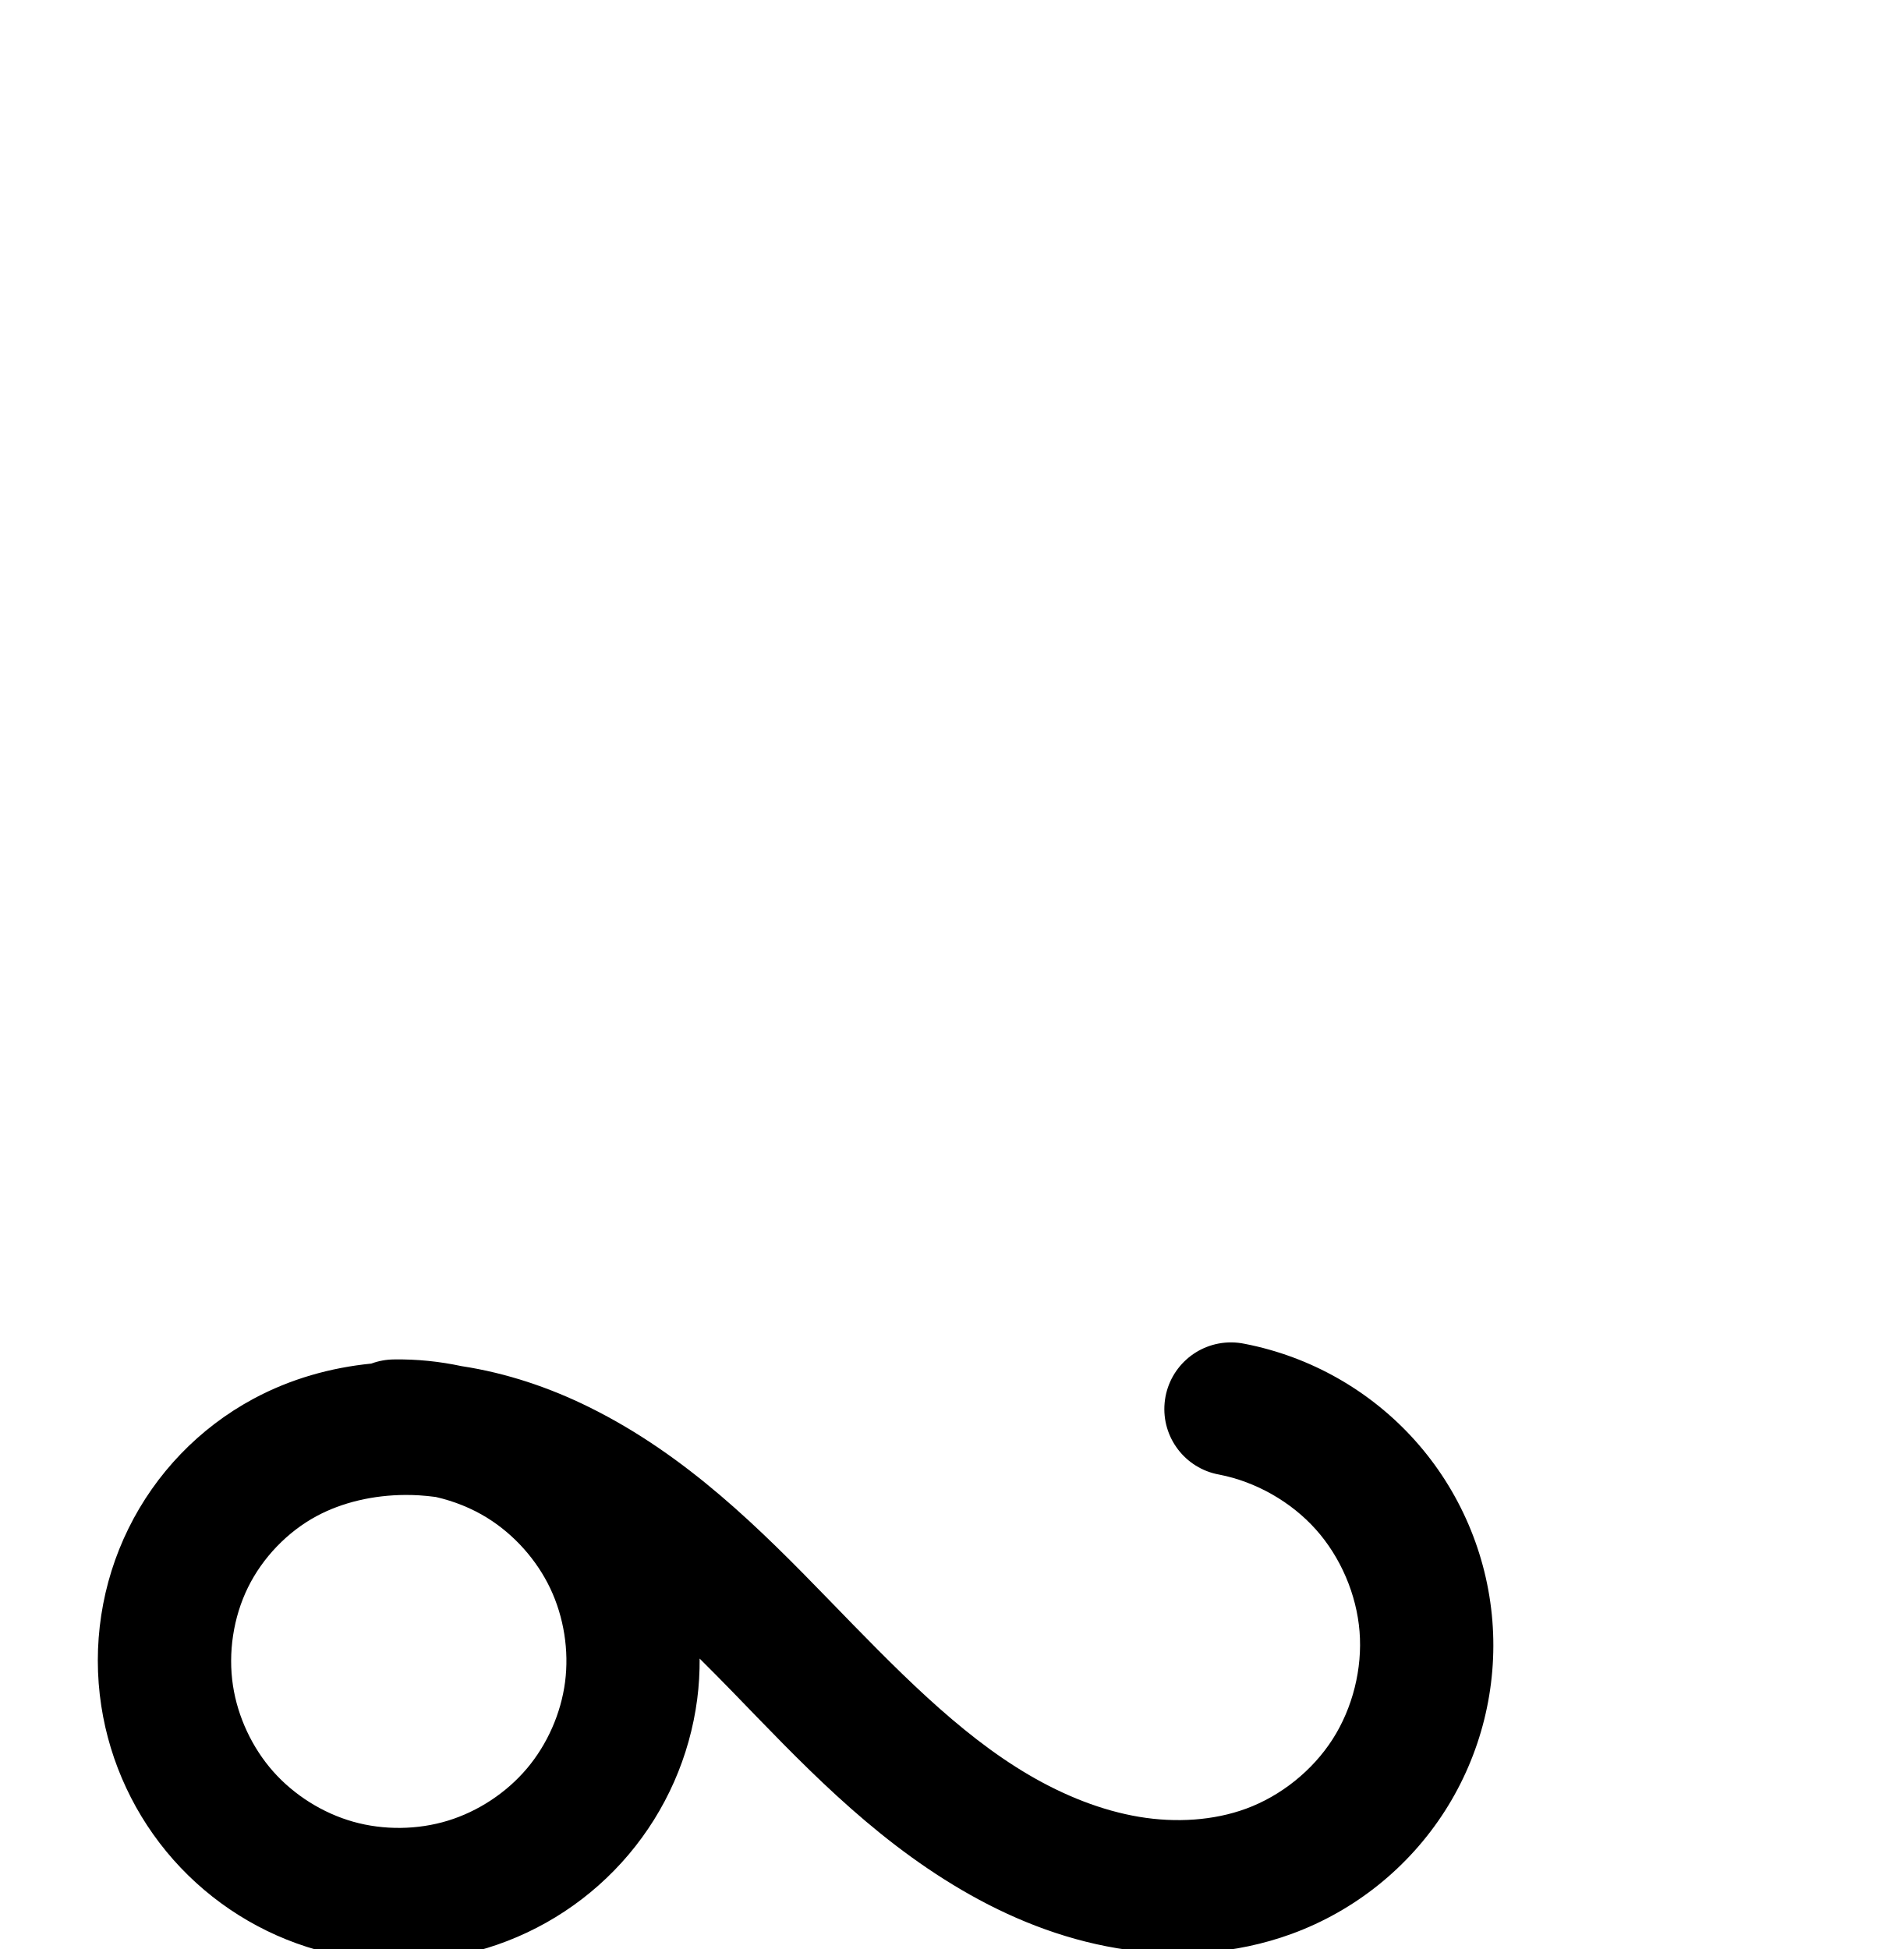
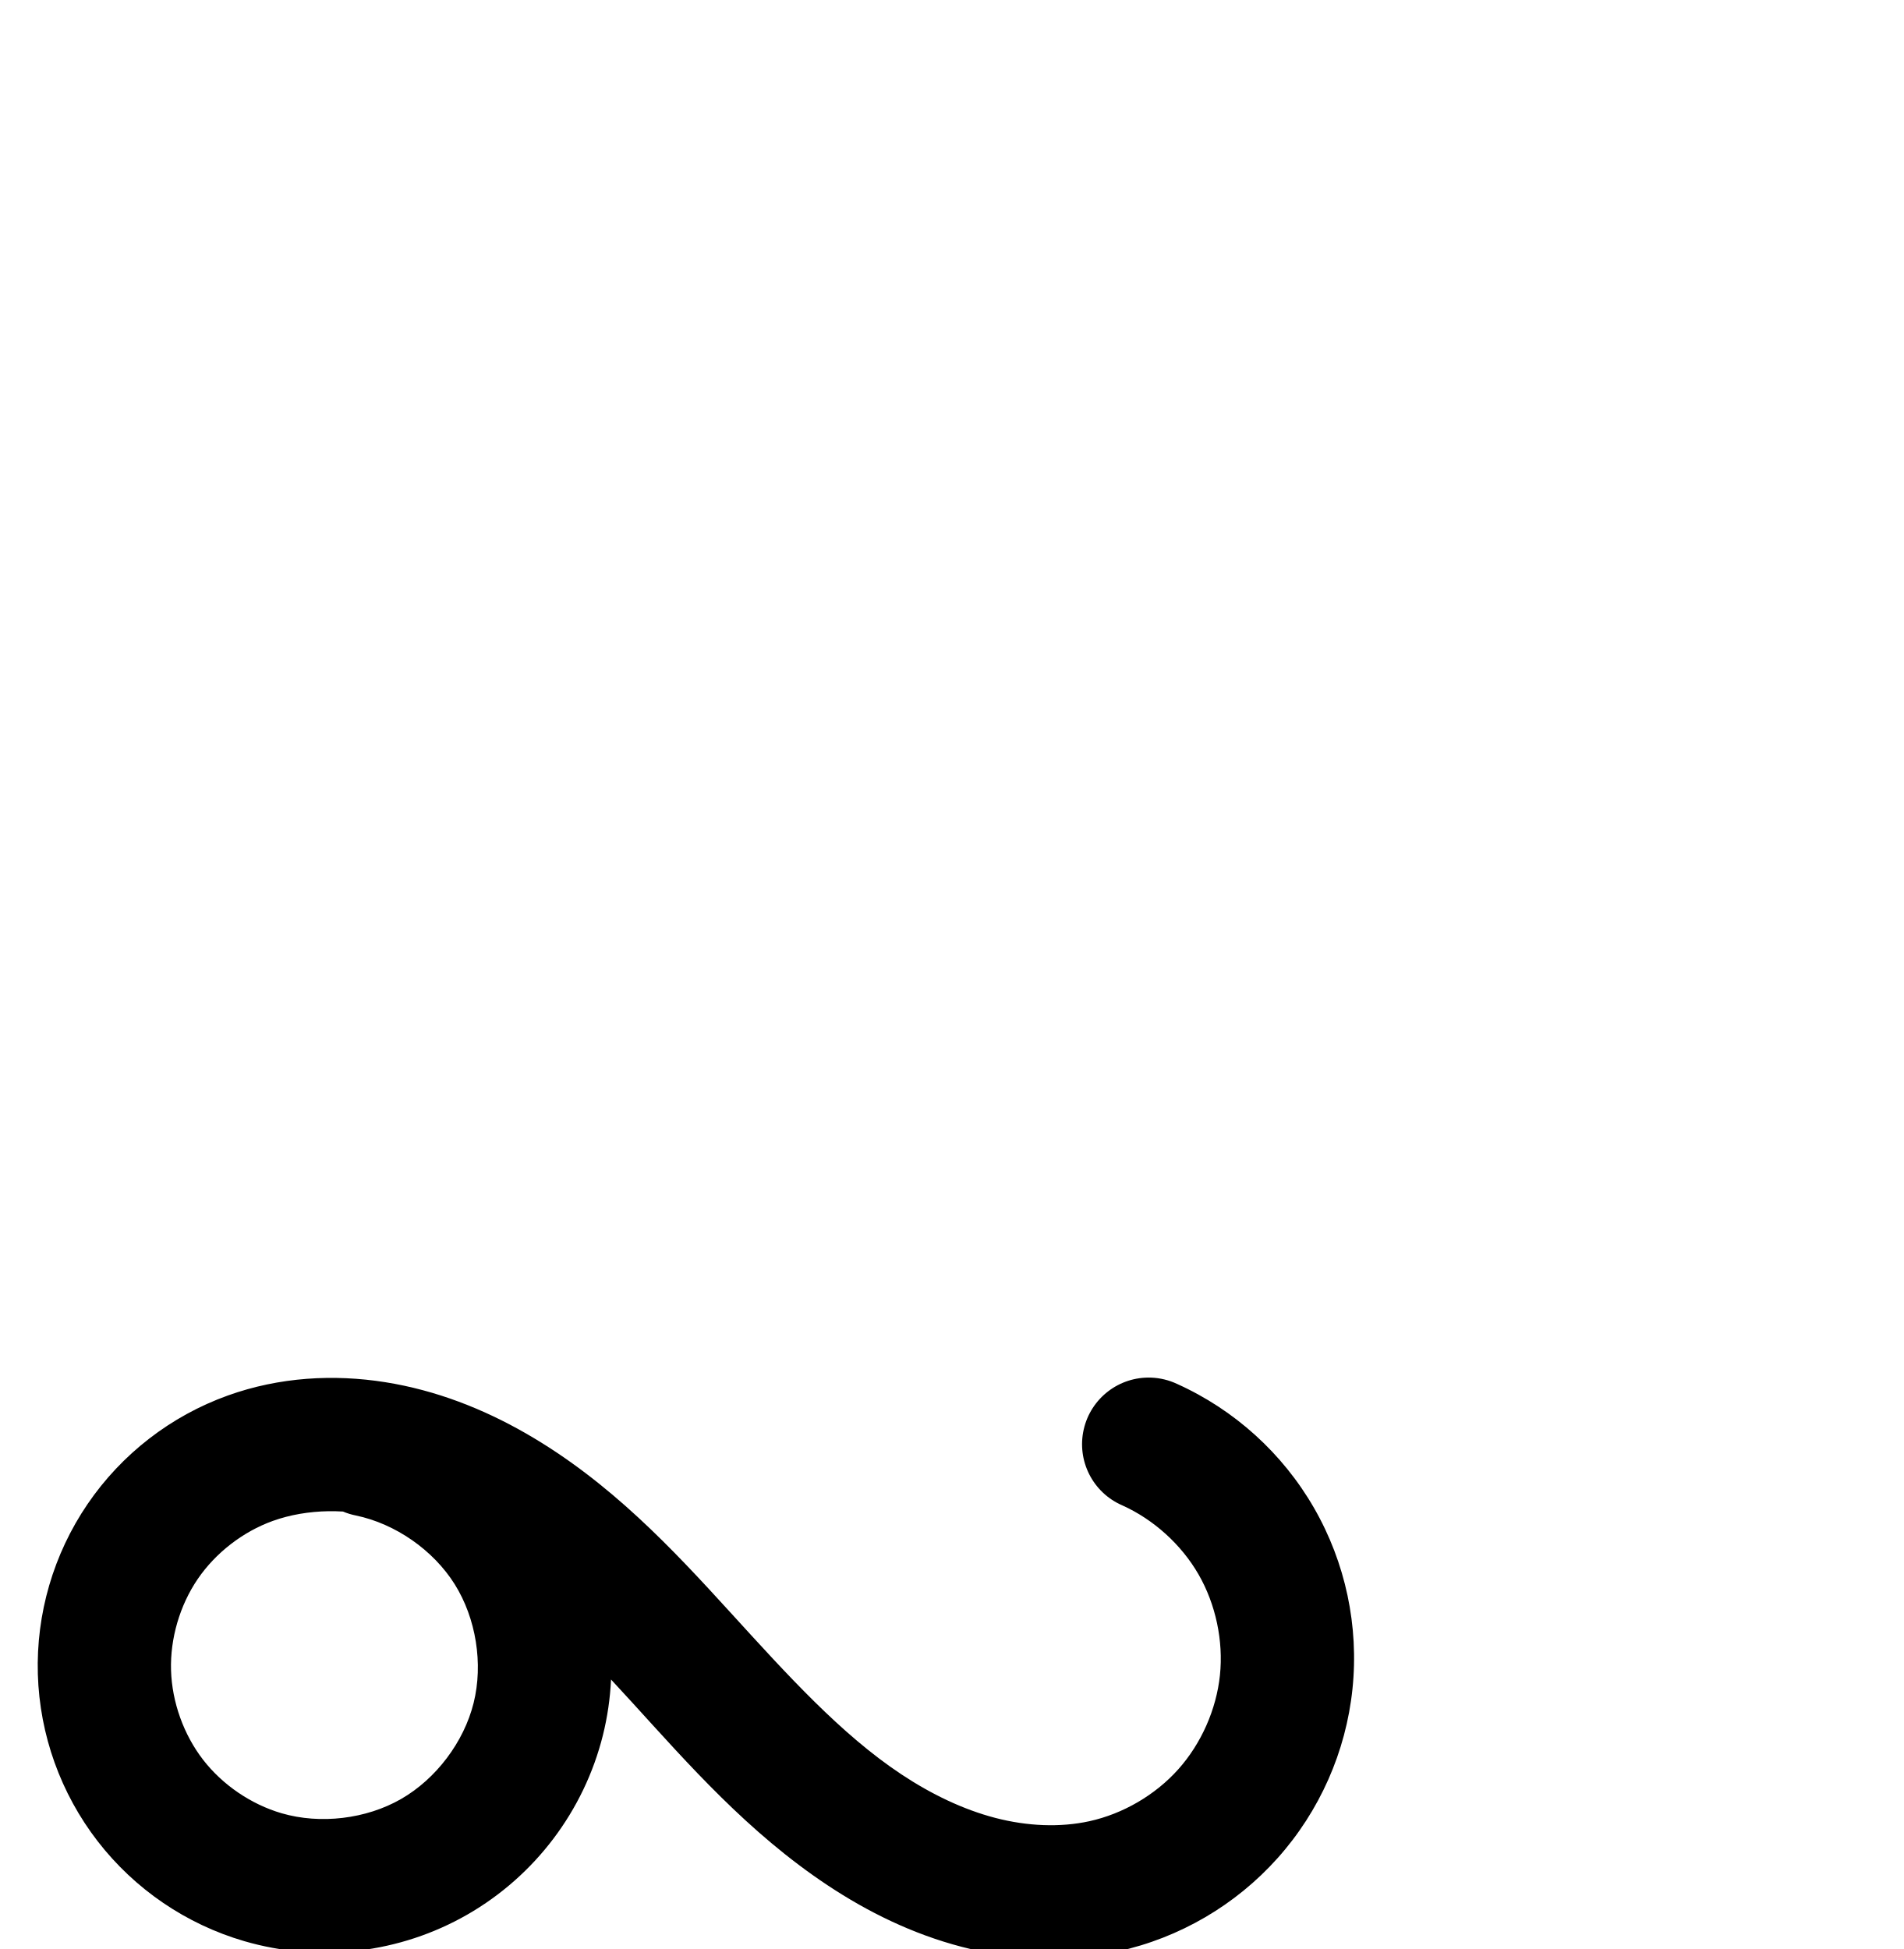
<svg xmlns="http://www.w3.org/2000/svg" width="2000" height="2048" id="svg2992" version="1.1">
  <defs id="defs5498">
    </defs>
  <g id="layer1" transform="translate(0,1048)">
-     <path style="fill:none;fill-rule:evenodd;stroke:#000000;stroke-width:140;stroke-linecap:round;stroke-linejoin:round;stroke-miterlimit:4;stroke-dasharray:none;stroke-opacity:1" d="m -1336.615,472.289 c 46.934,-0.724 93.999,12.329 133.856,37.125 39.857,24.795 72.365,61.246 92.458,103.668 20.093,42.422 27.698,90.668 21.631,137.214 -6.067,46.546 -25.785,91.23 -56.081,127.085 -30.295,35.855 -71.061,62.754 -115.942,76.504 -44.881,13.75 -93.719,14.303 -138.899,1.573 -45.181,-12.731 -86.546,-38.7 -117.645,-73.859 -31.1,-35.159 -51.825,-79.385 -58.944,-125.782 -7.527,-49.053 0.241,-100.376 22.154,-144.902 21.913,-44.527 57.901,-82.035 101.593,-105.569 44.035,-23.718 95.115,-33.073 145.046,-30.138 49.93,2.936 98.743,17.822 143.59,39.967 89.694,44.29 162.391,116.067 232.084,187.827 69.693,71.76 139.349,145.761 225.659,196.328 43.155,25.284 90.291,44.399 139.622,52.648 49.332,8.249 100.946,5.347 147.905,-11.872 51.399,-18.847 96.319,-54.898 125.846,-100.998 29.527,-46.1 43.488,-101.98 39.112,-156.55 -4.376,-54.57 -27.063,-107.512 -63.558,-148.318 -36.495,-40.806 -86.586,-69.239 -140.331,-79.654" id="path4138-2" />
-     <path style="color:#000000;font-style:normal;font-variant:normal;font-weight:normal;font-stretch:normal;font-size:medium;line-height:normal;font-family:sans-serif;text-indent:0;text-align:start;text-decoration:none;text-decoration-line:none;text-decoration-style:solid;text-decoration-color:#000000;letter-spacing:normal;word-spacing:normal;text-transform:none;direction:ltr;block-progression:tb;writing-mode:lr-tb;baseline-shift:baseline;text-anchor:start;clip-rule:nonzero;display:inline;overflow:visible;visibility:visible;opacity:1;isolation:auto;mix-blend-mode:normal;color-interpolation:sRGB;color-interpolation-filters:linearRGB;solid-color:#000000;solid-opacity:1;fill:#000000;fill-opacity:1;fill-rule:evenodd;stroke:none;stroke-width:140;stroke-linecap:round;stroke-linejoin:round;stroke-miterlimit:4;stroke-dasharray:none;stroke-dashoffset:0;stroke-opacity:1;color-rendering:auto;image-rendering:auto;shape-rendering:auto;text-rendering:auto;enable-background:accumulate" d="m 1293.748,362.586 a 70.007,70.007 0 0 0 -12.738,138.916 c 38.361,7.435 75.426,28.472 101.475,57.598 26.049,29.126 42.834,68.298 45.957,107.248 3.123,38.95 -7.206,80.297 -28.281,113.201 -21.075,32.904 -54.312,59.579 -90.998,73.031 -33.78,12.386 -73.397,15.049 -112.262,8.551 -39.135,-6.544 -78.53,-22.179 -115.781,-44.004 C 1006.336,773.313 940.498,704.717 870.289,632.426 799.9,559.948 722.133,481.538 618.982,430.604 577.641,410.19 532.525,394.788 484.922,387.525 c -23.182,-4.949 -46.927,-7.402 -70.826,-7.033 a 70.007,70.007 0 0 0 -23.992,4.363 c -42.493,4.241 -84.769,15.954 -123.943,37.055 -56.903,30.649 -102.762,78.493 -131.205,136.289 -28.429,57.767 -38.269,123.005 -28.537,186.43 9.197,59.936 35.529,116.122 75.703,161.541 40.175,45.419 92.727,78.414 151.092,94.859 58.365,16.445 120.411,15.741 178.389,-2.021 57.977,-17.763 109.77,-51.937 148.906,-98.254 39.136,-46.317 64.188,-103.088 72.025,-163.217 1.852,-14.211 2.647,-28.485 2.561,-42.725 11.579,11.517 23.156,23.199 34.766,35.152 69.177,71.229 142.65,150.636 240.488,207.957 49.059,28.743 103.935,51.337 163.463,61.291 59.799,9.999 123.411,6.86 183.549,-15.191 66.111,-24.242 122.715,-69.669 160.693,-128.965 37.978,-59.295 55.57,-129.71 49.941,-199.9 -5.628,-70.19 -34.215,-136.901 -81.156,-189.387 -46.941,-52.486 -110.062,-88.314 -179.191,-101.711 a 70.007,70.007 0 0 0 -13.899,-1.473 z M 425.893,522.891 c 4.789,-0.021 9.594,0.108 14.398,0.391 5.832,0.343 11.698,0.973 17.576,1.74 19.18,4.378 37.732,11.787 54.188,22.023 28.226,17.56 51.94,44.152 66.17,74.195 14.229,30.043 19.779,65.239 15.482,98.203 -4.297,32.964 -18.682,65.561 -40.137,90.953 -21.455,25.392 -51.194,45.016 -82.979,54.754 -31.784,9.738 -67.413,10.141 -99.41,1.125 -31.997,-9.016 -62.173,-27.96 -84.197,-52.859 -22.025,-24.9 -37.144,-57.163 -42.186,-90.021 -5.322,-34.681 0.372,-72.09 15.77,-103.377 15.383,-31.258 41.499,-58.432 71.98,-74.85 27.04,-14.564 59.82,-22.128 93.344,-22.277 z" id="path4138-2-8" />
+     <path style="fill:none;fill-rule:evenodd;stroke:#000000;stroke-width:140;stroke-linecap:round;stroke-linejoin:round;stroke-miterlimit:4;stroke-dasharray:none;stroke-opacity:1" d="m -1327.27,470.979 c 60.791,12.634 115.825,50.892 148.847,103.472 33.022,52.58 43.582,118.769 28.561,179.014 -15.021,60.245 -55.418,113.729 -109.259,144.653 -53.841,30.924 -120.394,38.867 -180.001,21.483 -46.552,-13.576 -88.581,-42.216 -118.251,-80.571 -29.67,-38.355 -46.829,-86.23 -48.288,-134.699 -1.458,-48.469 12.791,-97.287 40.089,-137.365 27.298,-40.078 67.504,-71.214 113.135,-87.621 41.596,-14.956 87.117,-17.709 130.774,-10.779 43.657,6.93 85.508,23.321 123.846,45.324 76.676,44.007 138.525,109.339 198.1,174.659 59.574,65.32 118.966,132.373 192.631,181.253 36.832,24.44 77.106,44.115 119.884,55.25 42.778,11.135 88.146,13.55 131.327,4.097 50.075,-10.962 96.486,-38.057 130.65,-76.273 34.164,-38.216 55.909,-87.362 61.214,-138.347 5.304,-50.985 -5.858,-103.555 -31.424,-147.985 -25.565,-44.43 -65.405,-80.499 -112.151,-101.534" id="path4138-2" />
+     <path style="color:#000000;font-style:normal;font-variant:normal;font-weight:normal;font-stretch:normal;font-size:medium;line-height:normal;font-family:sans-serif;text-indent:0;text-align:start;text-decoration:none;text-decoration-line:none;text-decoration-style:solid;text-decoration-color:#000000;letter-spacing:normal;word-spacing:normal;text-transform:none;direction:ltr;block-progression:tb;writing-mode:lr-tb;baseline-shift:baseline;text-anchor:start;clip-rule:nonzero;display:inline;overflow:visible;visibility:visible;opacity:1;isolation:auto;mix-blend-mode:normal;color-interpolation:sRGB;color-interpolation-filters:linearRGB;solid-color:#000000;solid-opacity:1;fill:#000000;fill-opacity:1;fill-rule:evenodd;stroke:none;stroke-width:140;stroke-linecap:round;stroke-linejoin:round;stroke-miterlimit:4;stroke-dasharray:none;stroke-dashoffset:0;stroke-opacity:1;color-rendering:auto;image-rendering:auto;shape-rendering:auto;text-rendering:auto;enable-background:accumulate" d="m 1209.496,399.6 a 70.007,70.007 0 0 0 -30.412,134.199 c 33.012,14.855 62.151,41.235 80.205,72.611 18.054,31.377 26.219,69.824 22.473,105.83 -3.746,36.006 -19.651,71.949 -43.777,98.938 -24.127,26.988 -58.071,46.805 -93.434,54.547 -30.742,6.73 -65.233,5.258 -98.723,-3.459 -33.69,-8.769 -67.15,-24.822 -98.814,-45.834 C 883.48,774.273 827.438,712.162 767.4,646.334 707.231,580.362 640.946,508.941 552.424,458.135 c -44.396,-25.481 -94.022,-45.225 -147.717,-53.748 -53.932,-8.561 -111.108,-5.491 -165.432,14.041 -59.846,21.518 -111.5,61.52 -147.305,114.088 -35.805,52.569 -54.116,115.293 -52.203,178.875 1.913,63.584 23.963,125.103 62.889,175.424 38.926,50.322 92.937,87.129 154.02,104.943 78.553,22.909 163.508,12.769 234.463,-27.984 70.955,-40.753 122.521,-109.023 142.316,-188.418 4.813,-19.306 7.622,-38.915 8.547,-58.531 7.307,7.845 14.621,15.806 21.959,23.852 59.111,64.812 121.851,136.807 205.646,192.41 41.999,27.869 89.089,51.163 140.955,64.664 52.066,13.553 108.31,16.913 163.93,4.736 64.787,-14.183 123.664,-48.558 167.865,-98.002 44.201,-49.444 71.789,-111.791 78.652,-177.756 6.863,-65.965 -7.298,-132.657 -40.375,-190.141 -33.077,-57.484 -83.62,-103.241 -144.1,-130.457 a 70.007,70.007 0 0 0 -27.039,-6.531 z M 345.291,539.969 c 4.992,-0.08 10.024,0.079 15.068,0.355 a 70.007,70.007 0 0 0 13.521,4.145 c 41.467,8.618 81.287,36.299 103.812,72.166 22.525,35.867 30.166,83.756 19.92,124.852 -10.246,41.095 -39.474,79.793 -76.201,100.887 -36.727,21.094 -84.879,26.84 -125.539,14.982 -32.022,-9.339 -62.068,-29.81 -82.48,-56.199 -20.414,-26.39 -32.684,-60.621 -33.688,-93.977 -1.004,-33.356 9.185,-68.266 27.975,-95.854 18.79,-27.588 47.548,-49.858 78.965,-61.154 18.043,-6.487 38.038,-9.871 58.646,-10.203 z" id="path4138-2-2" />
  </g>
</svg>
